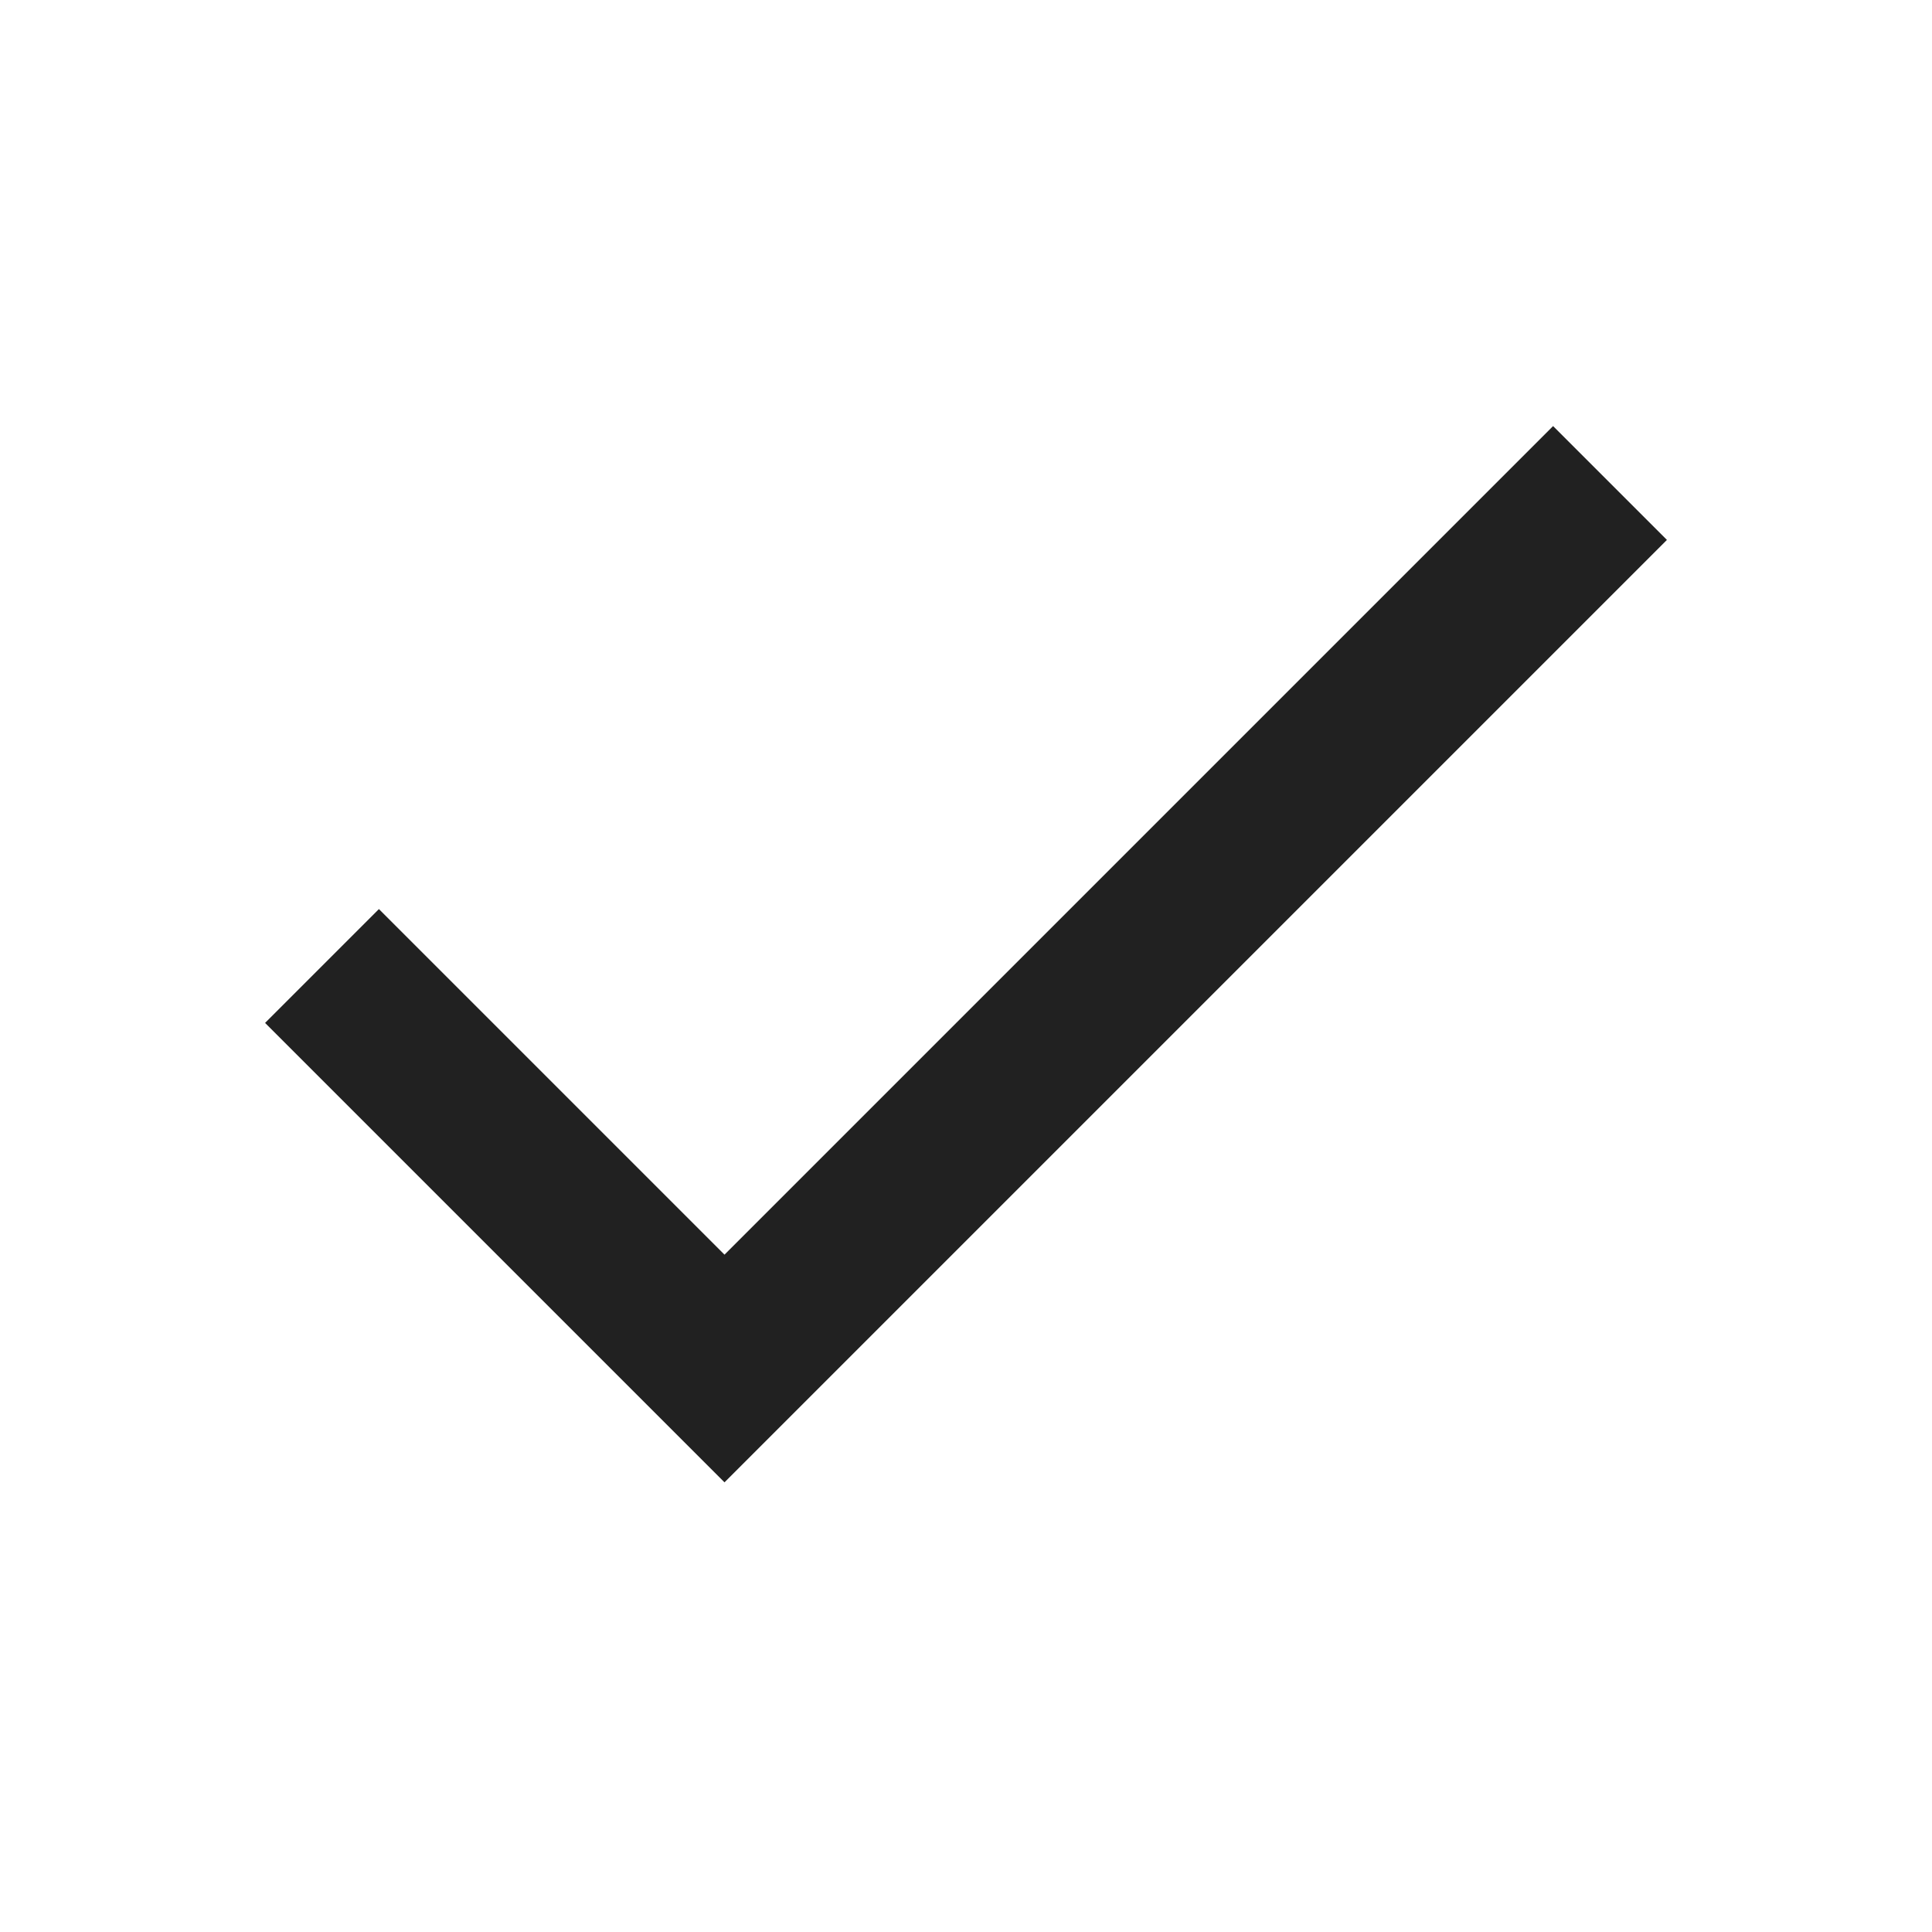
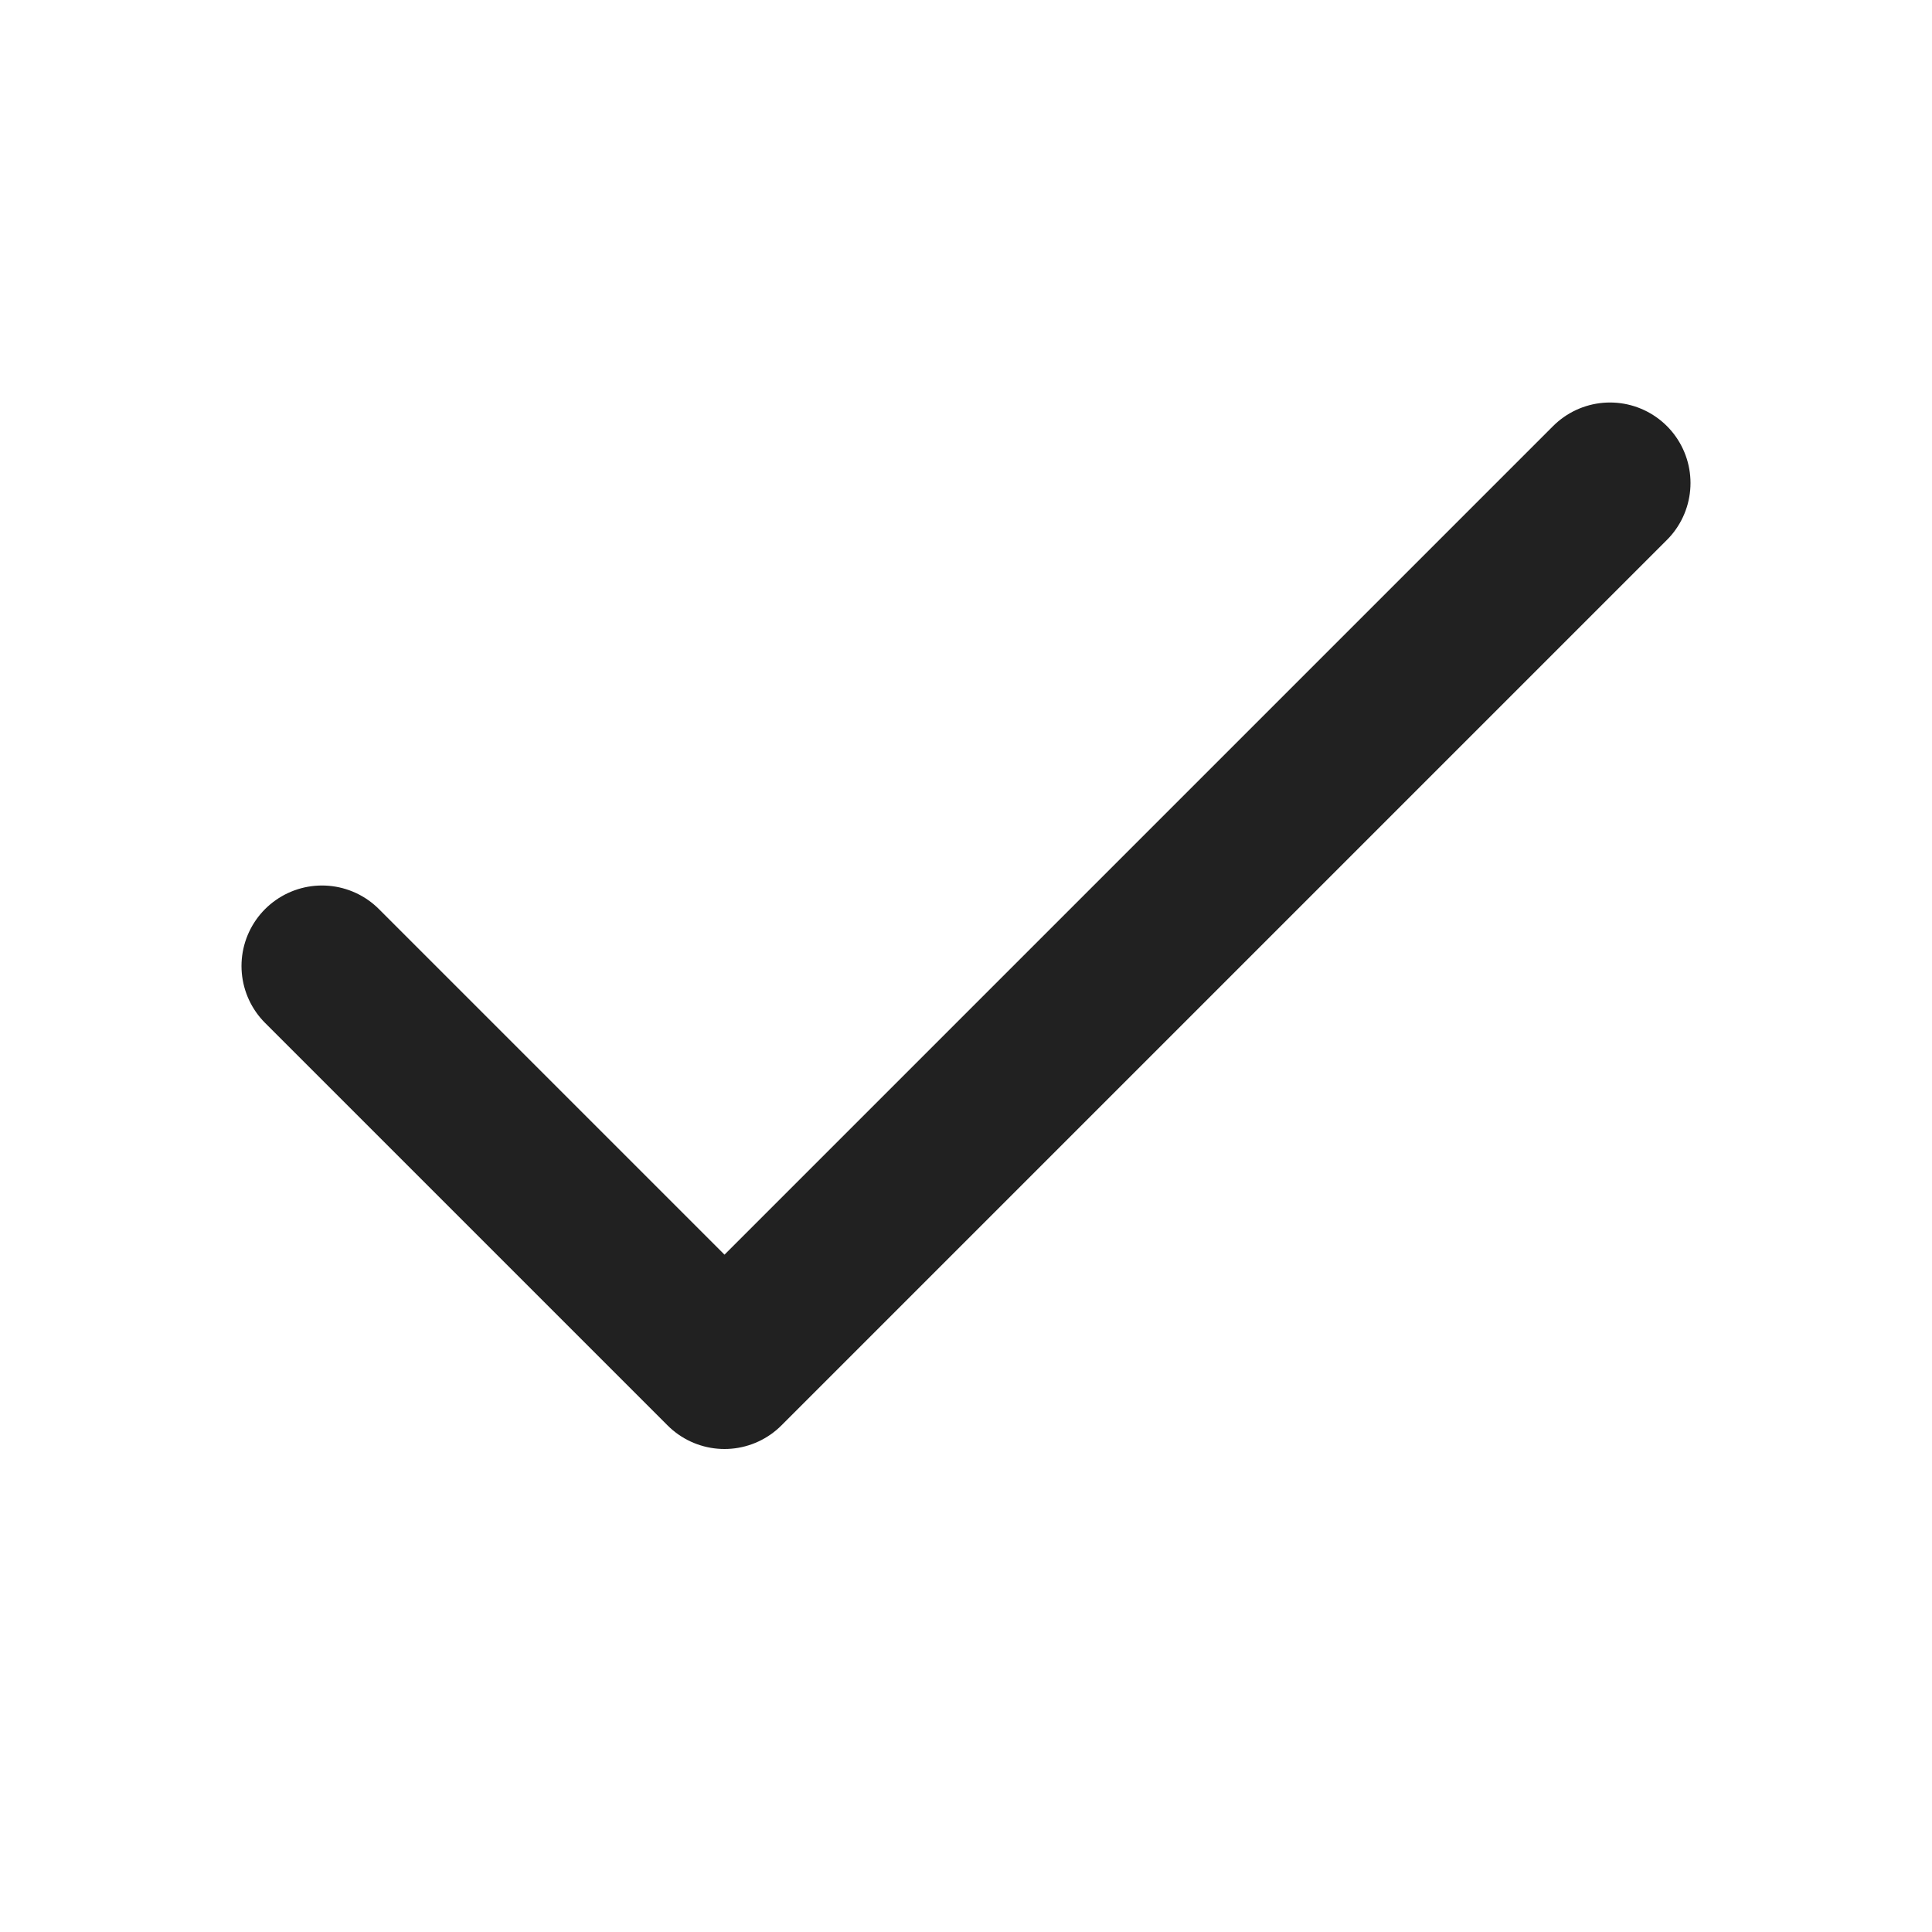
- <svg viewBox="0 0 24 24" fill="none" stroke="#212121" stroke-width="2">
-   <polyline points="20 6 9 17 4 12" />
+ <svg xmlns="http://www.w3.org/2000/svg" width="24" height="24" viewBox="0 0 24 24" fill="none">
+   <polyline points="20 6 9 17 4 12" stroke="#212121" stroke-width="2" stroke-linecap="round" stroke-linejoin="round" />
</svg>
